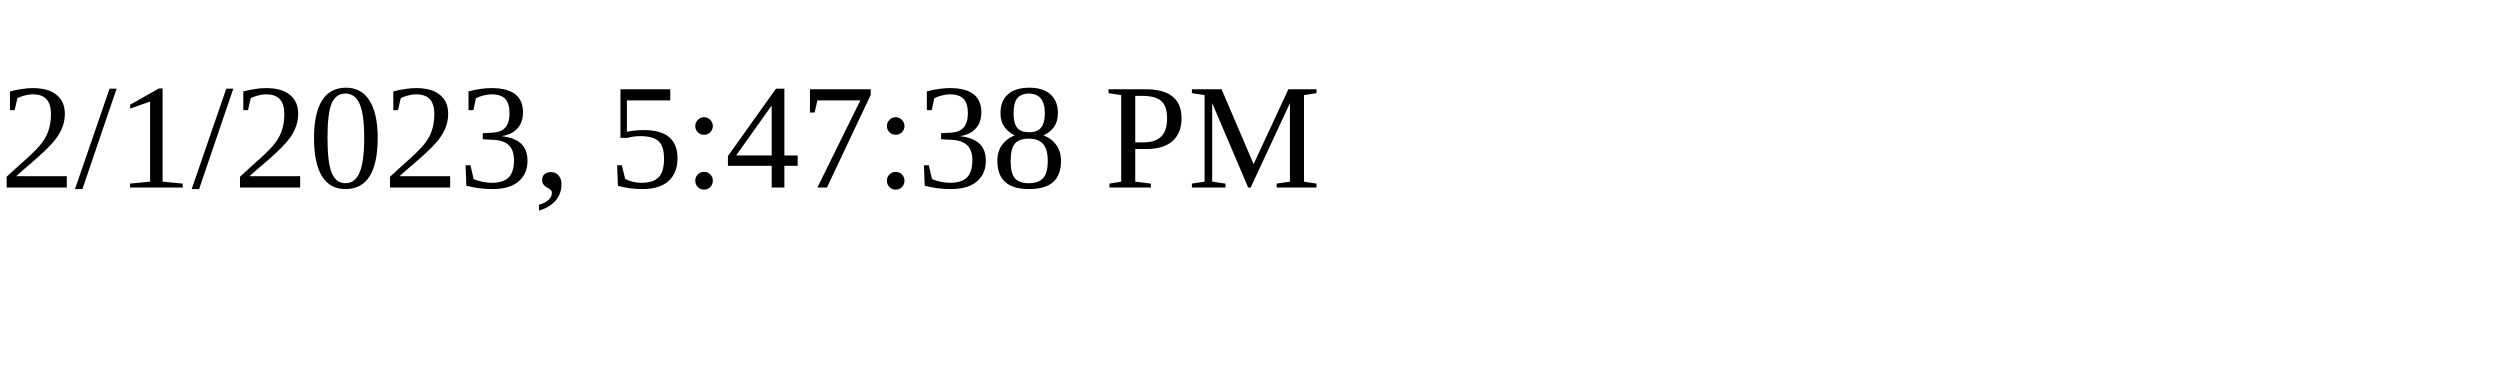
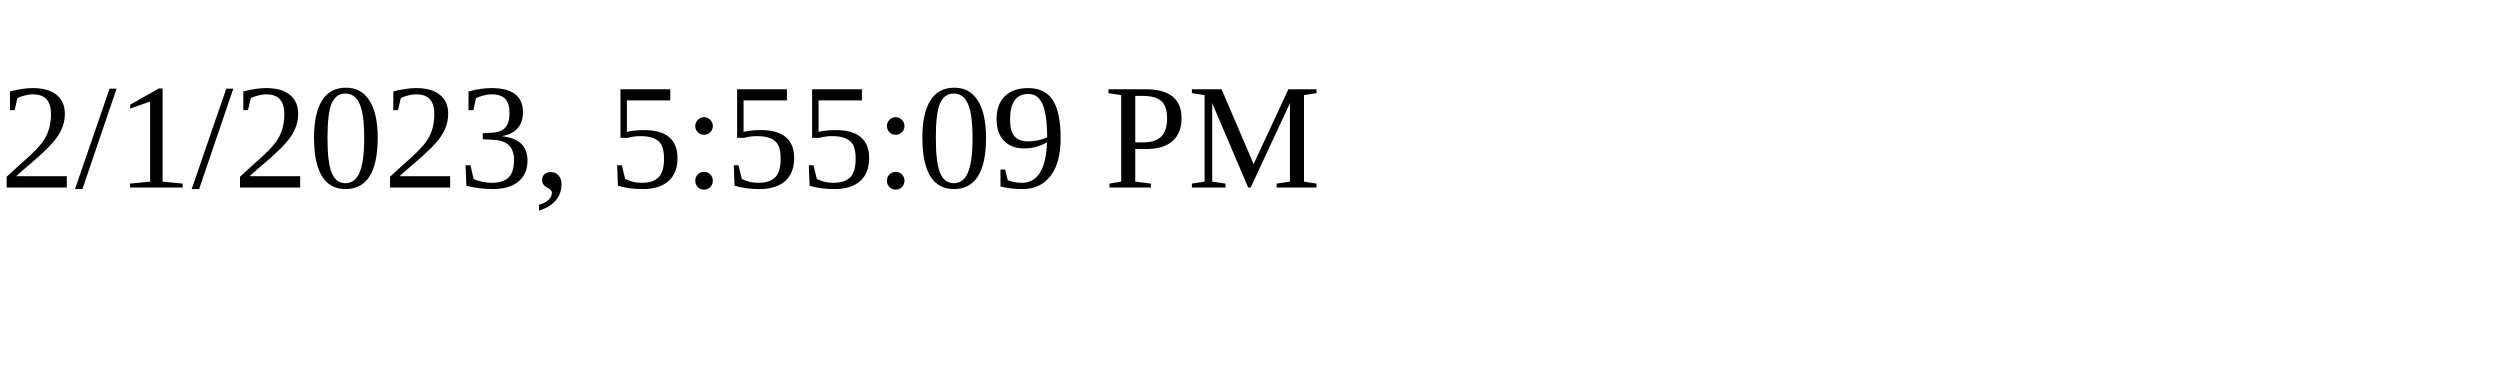
<svg xmlns="http://www.w3.org/2000/svg" height="30" width="200">
-   <text x="0" y="15">2/1/2023, 5:47:38 PM</text>
+   <text x="0" y="15">2/1/2023, 5:55:09 PM</text>
</svg>
